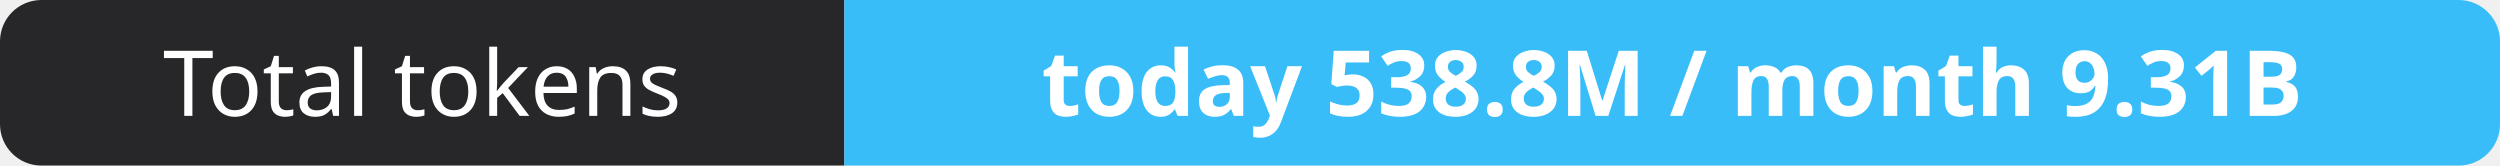
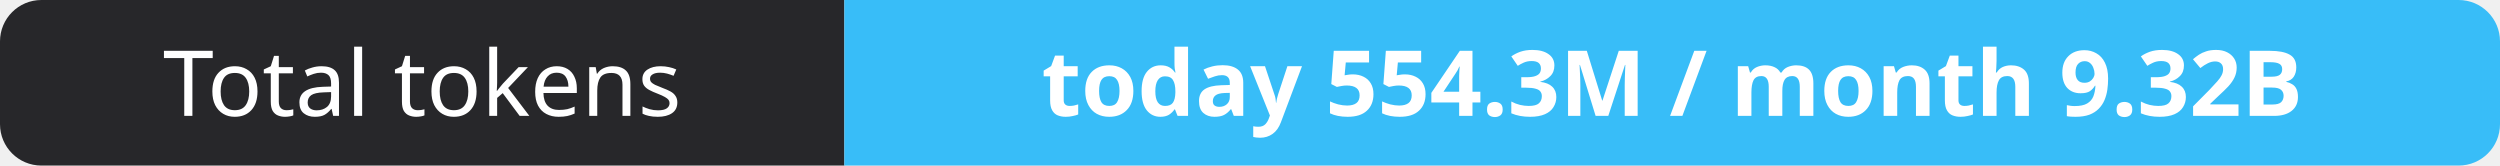
- <svg xmlns="http://www.w3.org/2000/svg" width="302" height="20" role="img" aria-label="Total tokens: today 538.8M / month 9.31B">
+ <svg xmlns="http://www.w3.org/2000/svg" width="302" height="20" role="img" aria-label="Total tokens: today 554.3M / month 9.32B">
  <clipPath id="r">
    <rect width="302" height="20" rx="5" fill="#fff" />
  </clipPath>
  <g clip-path="url(#r)">
    <rect width="102" height="20" fill="#27272a" />
    <rect x="102" width="200" height="20" fill="#38bdf8" />
  </g>
  <g fill="#fff" text-anchor="middle" font-family="Verdana,Geneva,sans-serif" font-size="11">
    <text x="51.0" y="14">Total tokens</text>
-     <text x="202.0" y="14" font-weight="700">today 538.8M / month 9.31B</text>
+     <text x="202.0" y="14" font-weight="700">today 554.3M / month 9.32B</text>
  </g>
</svg>
